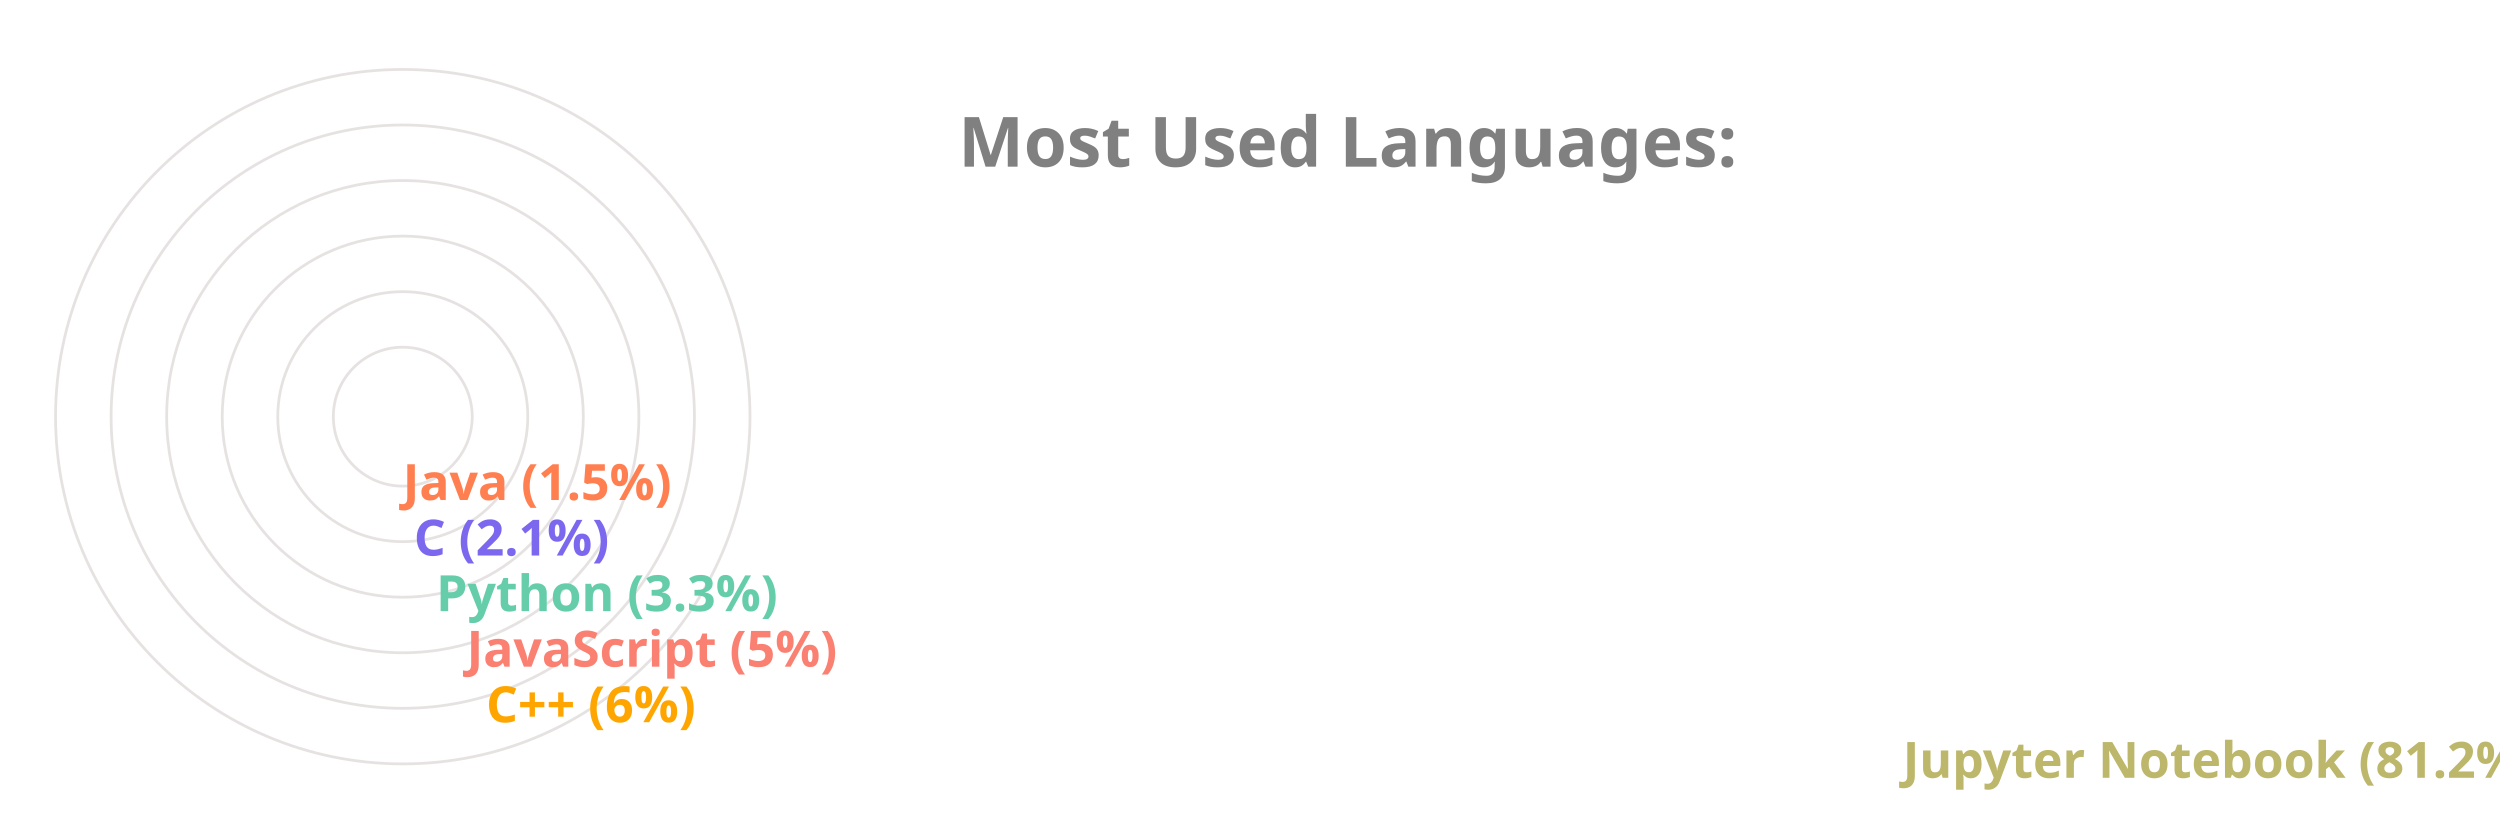
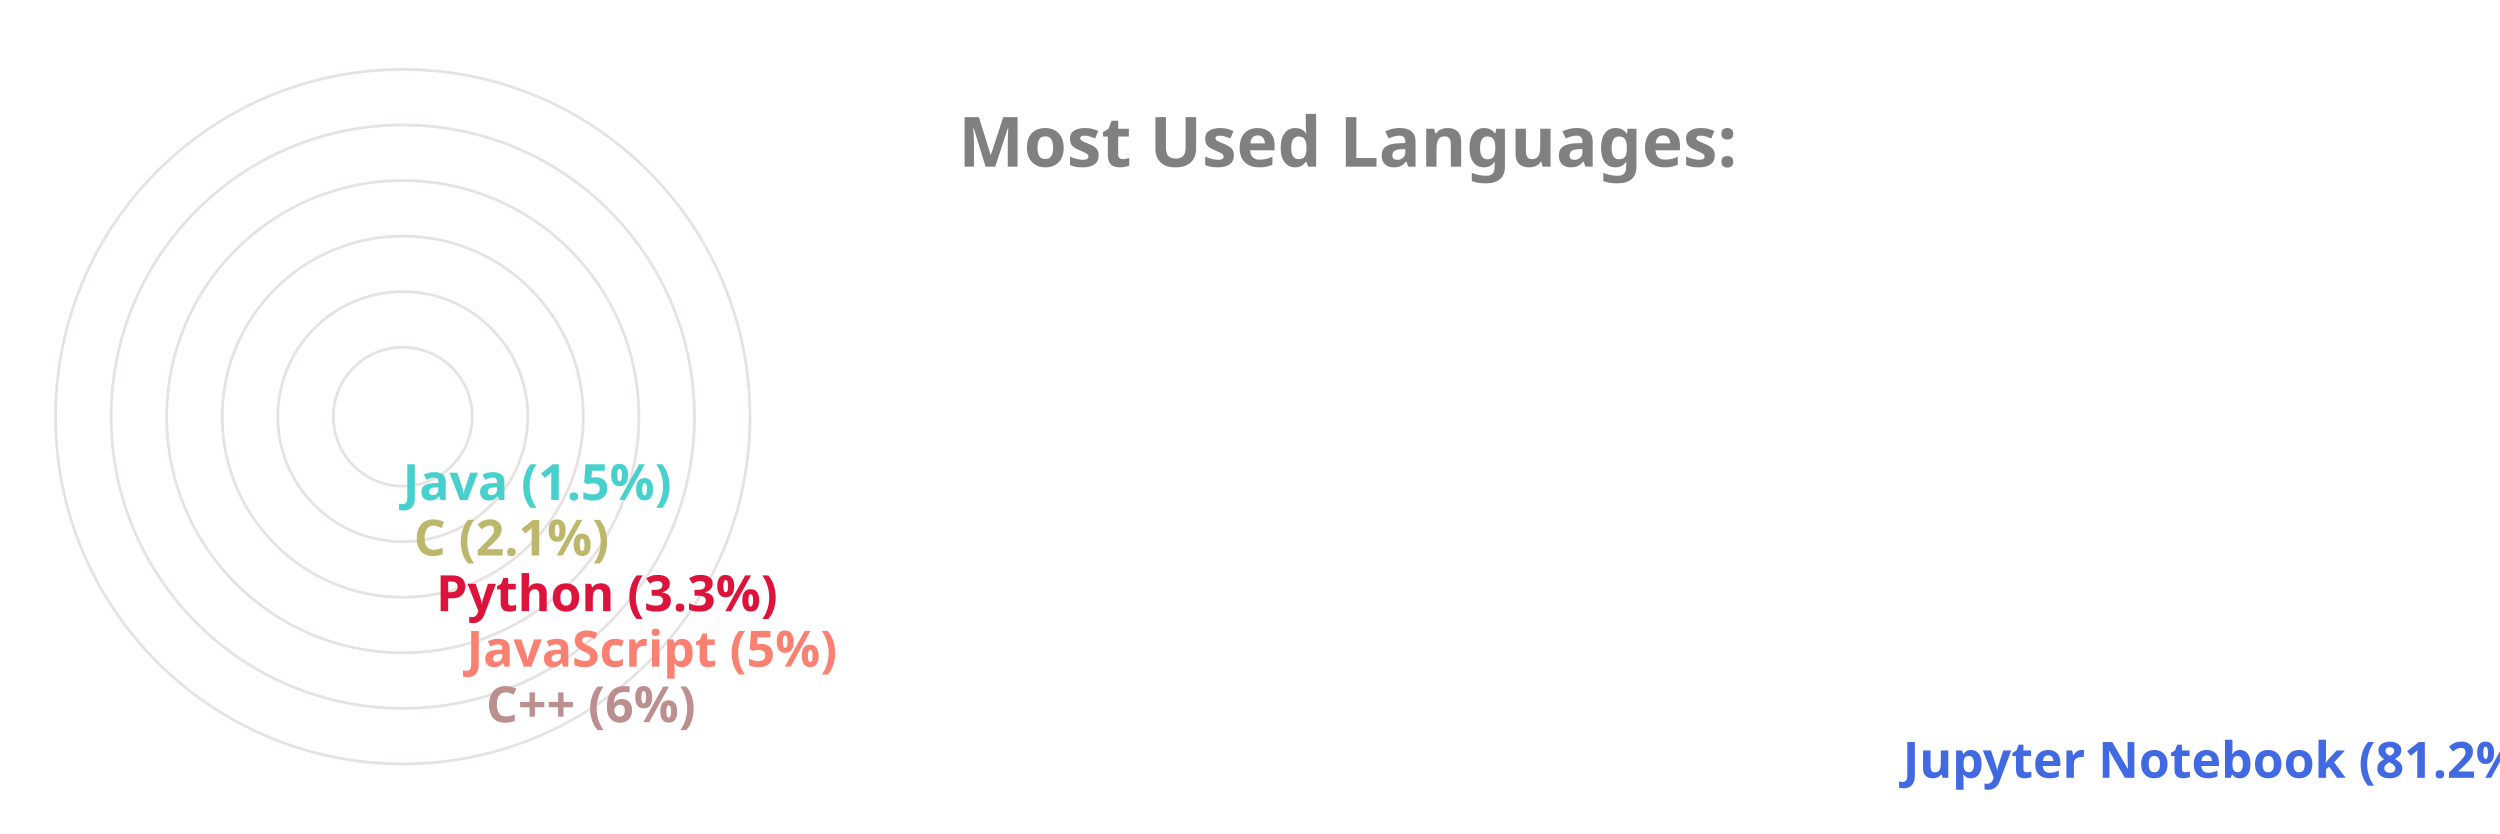
<svg xmlns="http://www.w3.org/2000/svg" viewBox="0 0 650 300" height="200px" width="600px">
  <style>
		.label {
			font: bold 25px sans-serif;
			color: #404040;
			-webkit-text-stroke: 1px white;
	  	}
		.name {
			font: bold 18px sans-serif;
			color: #404040;
	  	}

		.line {
			stroke-dasharray: 1000;
			stroke-dashoffset: 1000;
			animation: dash 3.5s ease-in-out forwards;	
			animation-iteration-count: infinite;
			animation-direction: alternate-reverse;
		}

		.path {
			stroke-dasharray: 1000;
			stroke-dashoffset: 1000;
			animation: dash 3.5s ease-in-out forwards;	
			animation-iteration-count: infinite;
			animation-direction: alternate-reverse;
		}
		  
		@keyframes dash {
			to {
				stroke-dashoffset: 0;
			}
		}

	</style>
  <g stroke="#E6E2E1" fill="none" stroke-width="1">
    <circle cx="20" cy="150" r="125" />
    <circle cx="20" cy="150" r="105" />
    <circle cx="20" cy="150" r="85" />
    <circle cx="20" cy="150" r="65" />
    <circle cx="20" cy="150" r="45" />
    <circle cx="20" cy="150" r="25" />
  </g>
  <g fill="none" stroke-width="20" class="line">
-     <line x2="550" y2="275" x1="20" y1="275" stroke="DarkKhaki" />
-     <line x2="40" y2="255" x1="20" y1="255" stroke="Orange" />
+     <line x2="550" y2="275" x1="20" y1="275" stroke="RoyalBlue" />
+     <line x2="40" y2="255" x1="20" y1="255" stroke="RosyBrown" />
    <line x2="33" y2="235" x1="20" y1="235" stroke="Salmon" />
-     <line x2="22" y2="215" x1="20" y1="215" stroke="MediumAquaMarine" />
-     <line x2="14" y2="195" x1="20" y1="195" stroke="MediumSlateBlue" />
-     <line x2="10" y2="175" x1="20" y1="175" stroke="Coral" />
+     <line x2="22" y2="215" x1="20" y1="215" stroke="Crimson" />
+     <line x2="14" y2="195" x1="20" y1="195" stroke="DarkKhaki" />
+     <line x2="10" y2="175" x1="20" y1="175" stroke="MediumTurquoise" />
  </g>
  <g fill="none" stroke-width="20" stroke-linecap="round" class="path">
-     <path d="M 20 275 A 125 125 45 0 1 0 26" stroke="DarkKhaki" />
-     <path d="M 20 255 A 105 105 45 0 1 -84 139" stroke="Orange" />
+     <path d="M 20 275 A 125 125 45 0 1 0 26" stroke="RoyalBlue" />
+     <path d="M 20 255 A 105 105 45 0 1 -84 139" stroke="RosyBrown" />
    <path d="M 20 235 A 85 85 45 0 1 -64 142" stroke="Salmon" />
-     <path d="M 20 215 A 65 65 45 0 1 -44 146" stroke="MediumAquaMarine" />
-     <path d="M 20 195 A 45 45 45 0 1 -24 148" stroke="MediumSlateBlue" />
-     <path d="M 20 175 A 25 25 45 0 1 -4 149" stroke="Coral" />
+     <path d="M 20 215 A 65 65 45 0 1 -44 146" stroke="Crimson" />
+     <path d="M 20 195 A 45 45 45 0 1 -24 148" stroke="DarkKhaki" />
+     <path d="M 20 175 A 25 25 45 0 1 -4 149" stroke="MediumTurquoise" />
  </g>
  <g class="name">
-     <text x="560" y="280" fill="DarkKhaki">Jupyter Notebook (81.2%)</text>
-     <text x="50" y="260" fill="Orange">C++ (6%)</text>
+     <text x="560" y="280" fill="RoyalBlue">Jupyter Notebook (81.2%)</text>
+     <text x="50" y="260" fill="RosyBrown">C++ (6%)</text>
    <text x="43" y="240" fill="Salmon">JavaScript (5%)</text>
-     <text x="32" y="220" fill="MediumAquaMarine">Python (3.3%)</text>
-     <text x="24" y="200" fill="MediumSlateBlue">C (2.1%)</text>
-     <text x="20" y="180" fill="Coral">Java (1.5%)</text>
+     <text x="32" y="220" fill="Crimson">Python (3.3%)</text>
+     <text x="24" y="200" fill="DarkKhaki">C (2.1%)</text>
+     <text x="20" y="180" fill="MediumTurquoise">Java (1.5%)</text>
  </g>
  <g class="label">
    <text x="220" y="60" fill="grey">Most Used Languages:</text>
  </g>
</svg>
